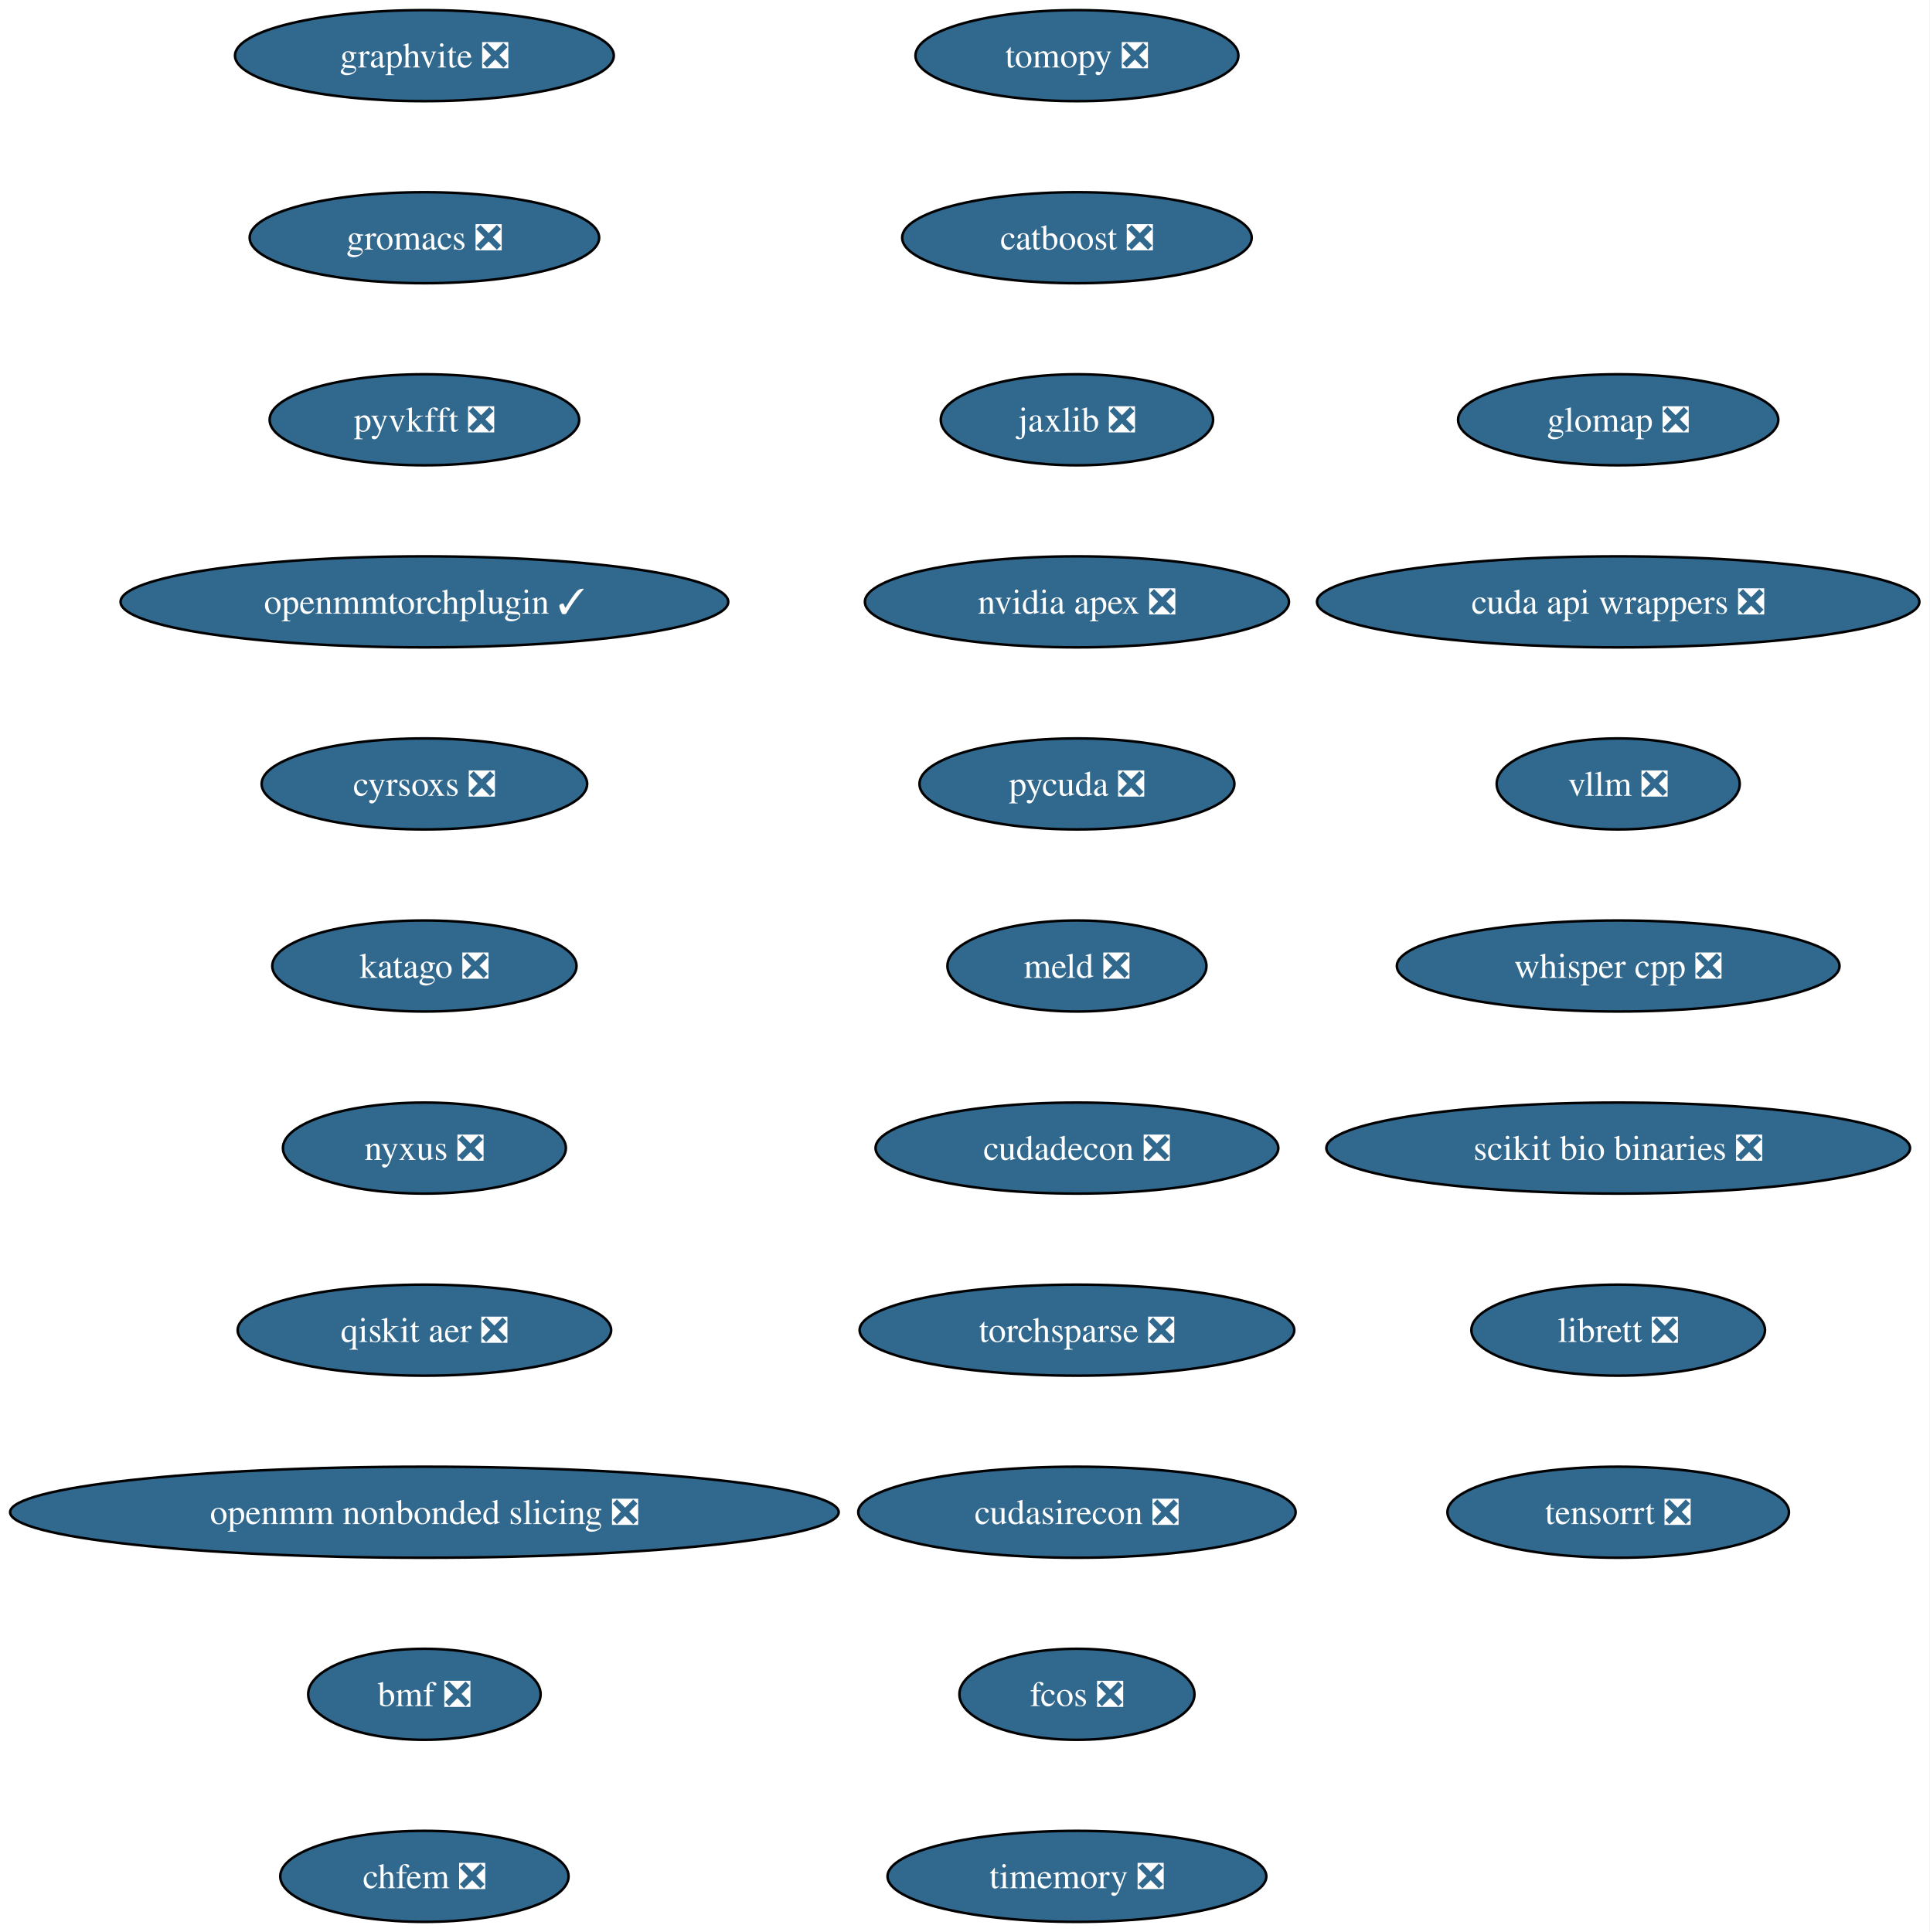
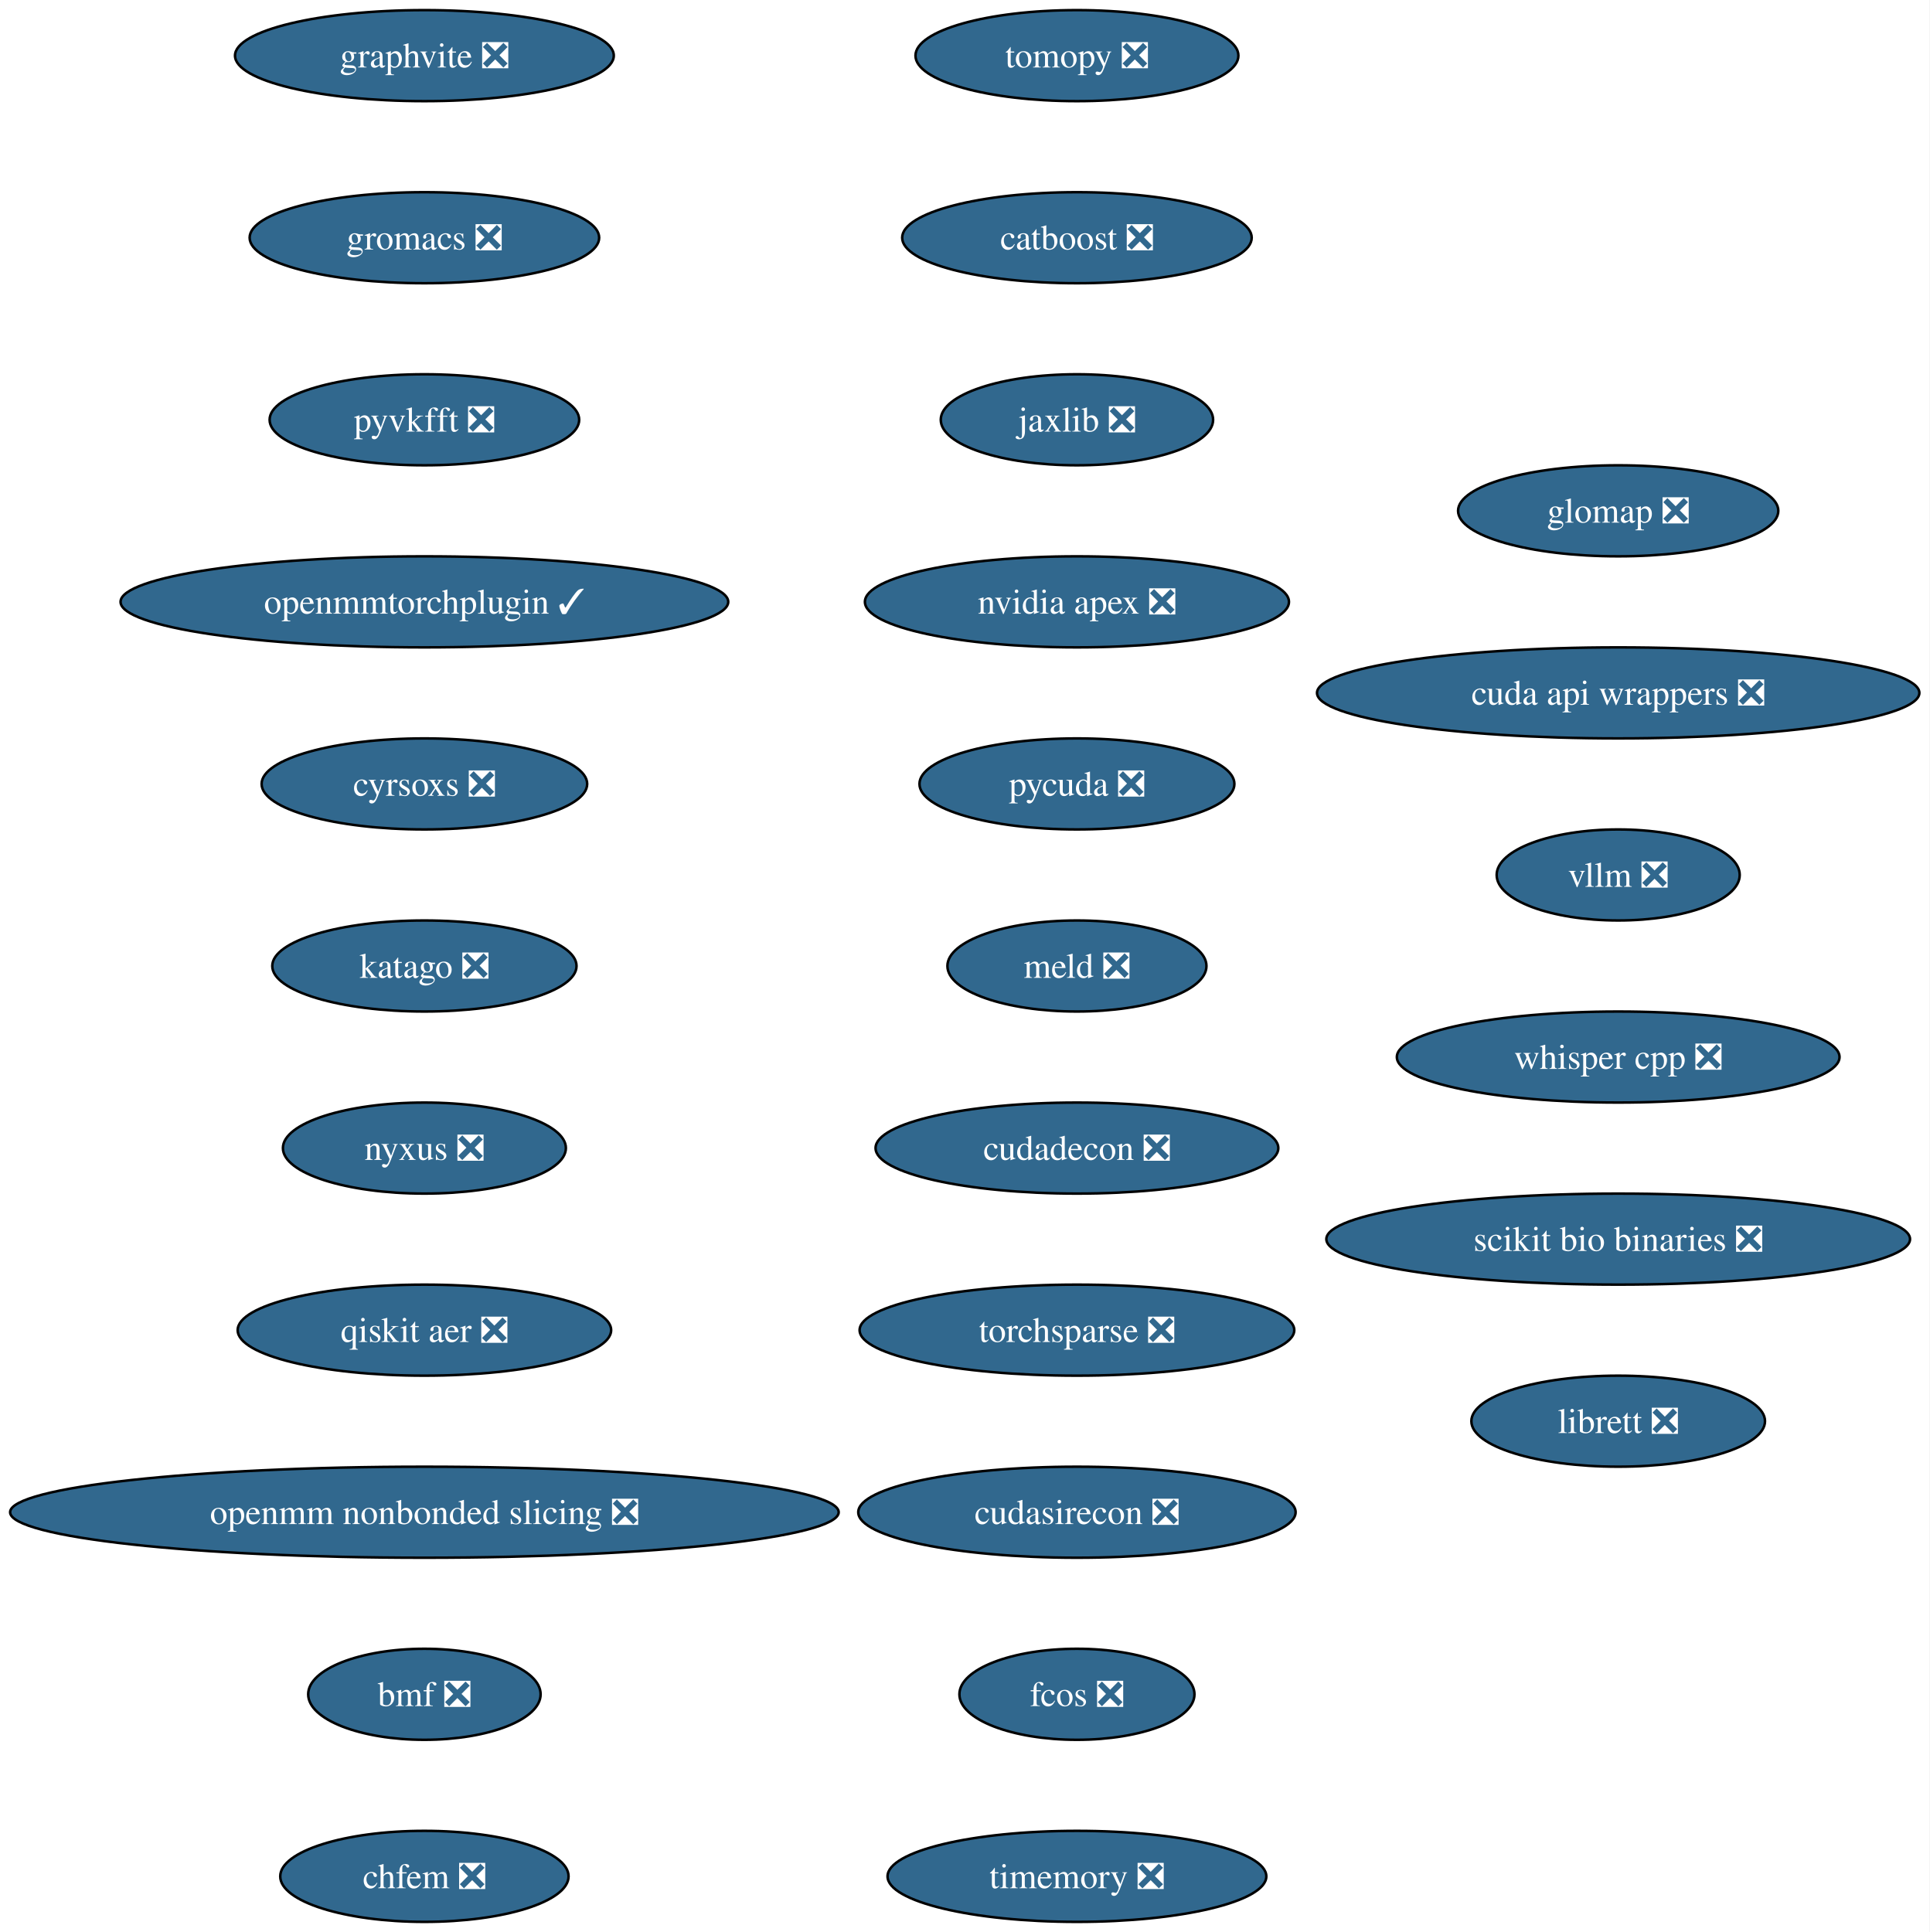
<svg xmlns="http://www.w3.org/2000/svg" xmlns:xlink="http://www.w3.org/1999/xlink" width="763pt" height="764pt" viewBox="0.00 0.00 763.00 764.00">
  <g id="graph0" class="graph" transform="scale(1 1) rotate(0) translate(4 760)">
    <polygon fill="white" stroke="none" points="-4,4 -4,-760 758.87,-760 758.87,4 -4,4" />
    <g id="node1" class="node">
      <g id="a_node1">
        <a xlink:href="https://github.com/conda-forge/tomopy-feedstock/pull/88" xlink:title="tomopy ❎">
          <ellipse fill="#31688e" stroke="black" cx="421.8" cy="-738" rx="63.84" ry="18" />
          <text xml:space="preserve" text-anchor="middle" x="421.8" y="-733.33" font-family="Times,serif" font-size="14.00" fill="white">tomopy ❎</text>
        </a>
      </g>
    </g>
    <g id="node2" class="node">
      <g id="a_node2">
        <a xlink:href="https://github.com/conda-forge/catboost-feedstock/pull/150" xlink:title="catboost ❎">
          <ellipse fill="#31688e" stroke="black" cx="421.8" cy="-666" rx="69.1" ry="18" />
          <text xml:space="preserve" text-anchor="middle" x="421.8" y="-661.33" font-family="Times,serif" font-size="14.00" fill="white">catboost ❎</text>
        </a>
      </g>
    </g>
    <g id="node3" class="node">
      <g id="a_node3">
        <a xlink:href="https://github.com/conda-forge/jaxlib-feedstock/pull/323" xlink:title="jaxlib ❎">
          <ellipse fill="#31688e" stroke="black" cx="421.8" cy="-594" rx="53.84" ry="18" />
          <text xml:space="preserve" text-anchor="middle" x="421.8" y="-589.33" font-family="Times,serif" font-size="14.00" fill="white">jaxlib ❎</text>
        </a>
      </g>
    </g>
    <g id="node4" class="node">
      <g id="a_node4">
        <a xlink:href="https://github.com/conda-forge/nvidia-apex-feedstock/pull/65" xlink:title="nvidia apex ❎">
          <ellipse fill="#31688e" stroke="black" cx="421.8" cy="-522" rx="83.83" ry="18" />
          <text xml:space="preserve" text-anchor="middle" x="421.8" y="-517.33" font-family="Times,serif" font-size="14.00" fill="white">nvidia apex ❎</text>
        </a>
      </g>
    </g>
    <g id="node5" class="node">
      <g id="a_node5">
        <a xlink:href="https://github.com/conda-forge/pycuda-feedstock/pull/53" xlink:title="pycuda ❎">
          <ellipse fill="#31688e" stroke="black" cx="421.8" cy="-450" rx="62.26" ry="18" />
          <text xml:space="preserve" text-anchor="middle" x="421.8" y="-445.32" font-family="Times,serif" font-size="14.00" fill="white">pycuda ❎</text>
        </a>
      </g>
    </g>
    <g id="node6" class="node">
      <g id="a_node6">
        <a xlink:href="https://github.com/conda-forge/meld-feedstock/pull/31" xlink:title="meld ❎">
          <ellipse fill="#31688e" stroke="black" cx="421.8" cy="-378" rx="51.21" ry="18" />
          <text xml:space="preserve" text-anchor="middle" x="421.8" y="-373.32" font-family="Times,serif" font-size="14.00" fill="white">meld ❎</text>
        </a>
      </g>
    </g>
    <g id="node7" class="node">
      <g id="a_node7">
        <a xlink:href="https://github.com/conda-forge/cudadecon-feedstock/pull/35" xlink:title="cudadecon ❎">
          <ellipse fill="#31688e" stroke="black" cx="421.8" cy="-306" rx="79.62" ry="18" />
          <text xml:space="preserve" text-anchor="middle" x="421.8" y="-301.32" font-family="Times,serif" font-size="14.00" fill="white">cudadecon ❎</text>
        </a>
      </g>
    </g>
    <g id="node8" class="node">
      <g id="a_node8">
        <a xlink:href="https://github.com/conda-forge/torchsparse-feedstock/pull/50" xlink:title="torchsparse ❎">
          <ellipse fill="#31688e" stroke="black" cx="421.8" cy="-234" rx="85.93" ry="18" />
          <text xml:space="preserve" text-anchor="middle" x="421.8" y="-229.32" font-family="Times,serif" font-size="14.00" fill="white">torchsparse ❎</text>
        </a>
      </g>
    </g>
    <g id="node9" class="node">
      <g id="a_node9">
        <a xlink:href="https://github.com/conda-forge/cudasirecon-feedstock/pull/33" xlink:title="cudasirecon ❎">
          <ellipse fill="#31688e" stroke="black" cx="421.8" cy="-162" rx="86.46" ry="18" />
          <text xml:space="preserve" text-anchor="middle" x="421.8" y="-157.32" font-family="Times,serif" font-size="14.00" fill="white">cudasirecon ❎</text>
        </a>
      </g>
    </g>
    <g id="node10" class="node">
      <g id="a_node10">
        <a xlink:href="https://github.com/conda-forge/fcos-feedstock/pull/34" xlink:title="fcos ❎">
          <ellipse fill="#31688e" stroke="black" cx="421.8" cy="-90" rx="46.47" ry="18" />
          <text xml:space="preserve" text-anchor="middle" x="421.8" y="-85.33" font-family="Times,serif" font-size="14.00" fill="white">fcos ❎</text>
        </a>
      </g>
    </g>
    <g id="node11" class="node">
      <g id="a_node11">
        <a xlink:href="https://github.com/conda-forge/timemory-feedstock/pull/26" xlink:title="timemory ❎">
          <ellipse fill="#31688e" stroke="black" cx="421.8" cy="-18" rx="74.88" ry="18" />
          <text xml:space="preserve" text-anchor="middle" x="421.8" y="-13.32" font-family="Times,serif" font-size="14.00" fill="white">timemory ❎</text>
        </a>
      </g>
    </g>
    <g id="node12" class="node">
      <g id="a_node12">
        <a xlink:href="https://github.com/conda-forge/graphvite-feedstock/pull/10" xlink:title="graphvite ❎">
          <ellipse fill="#31688e" stroke="black" cx="163.8" cy="-738" rx="74.88" ry="18" />
          <text xml:space="preserve" text-anchor="middle" x="163.8" y="-733.33" font-family="Times,serif" font-size="14.00" fill="white">graphvite ❎</text>
        </a>
      </g>
    </g>
    <g id="node13" class="node">
      <g id="a_node13">
        <a xlink:href="https://github.com/conda-forge/gromacs-feedstock/pull/81" xlink:title="gromacs ❎">
          <ellipse fill="#31688e" stroke="black" cx="163.8" cy="-666" rx="69.1" ry="18" />
          <text xml:space="preserve" text-anchor="middle" x="163.8" y="-661.33" font-family="Times,serif" font-size="14.00" fill="white">gromacs ❎</text>
        </a>
      </g>
    </g>
    <g id="node14" class="node">
      <g id="a_node14">
        <a xlink:href="https://github.com/conda-forge/pyvkfft-feedstock/pull/32" xlink:title="pyvkfft ❎">
          <ellipse fill="#31688e" stroke="black" cx="163.8" cy="-594" rx="61.2" ry="18" />
          <text xml:space="preserve" text-anchor="middle" x="163.8" y="-589.33" font-family="Times,serif" font-size="14.00" fill="white">pyvkfft ❎</text>
        </a>
      </g>
    </g>
    <g id="node15" class="node">
      <g id="a_node15">
        <a xlink:href="https://github.com/conda-forge/openmmtorchplugin-feedstock/pull/30" xlink:title="openmmtorchplugin ✓">
          <ellipse fill="#31688e" stroke="black" cx="163.8" cy="-522" rx="120.13" ry="18" />
          <text xml:space="preserve" text-anchor="middle" x="163.8" y="-517.33" font-family="Times,serif" font-size="14.00" fill="white">openmmtorchplugin ✓</text>
        </a>
      </g>
    </g>
    <g id="node16" class="node">
      <g id="a_node16">
        <a xlink:href="https://github.com/conda-forge/cyrsoxs-feedstock/pull/29" xlink:title="cyrsoxs ❎">
          <ellipse fill="#31688e" stroke="black" cx="163.8" cy="-450" rx="64.36" ry="18" />
          <text xml:space="preserve" text-anchor="middle" x="163.8" y="-445.32" font-family="Times,serif" font-size="14.00" fill="white">cyrsoxs ❎</text>
        </a>
      </g>
    </g>
    <g id="node17" class="node">
      <g id="a_node17">
        <a xlink:href="https://github.com/conda-forge/katago-feedstock/pull/32" xlink:title="katago ❎">
          <ellipse fill="#31688e" stroke="black" cx="163.8" cy="-378" rx="60.15" ry="18" />
          <text xml:space="preserve" text-anchor="middle" x="163.8" y="-373.32" font-family="Times,serif" font-size="14.00" fill="white">katago ❎</text>
        </a>
      </g>
    </g>
    <g id="node18" class="node">
      <g id="a_node18">
        <a xlink:href="https://github.com/conda-forge/nyxus-feedstock/pull/72" xlink:title="nyxus ❎">
          <ellipse fill="#31688e" stroke="black" cx="163.8" cy="-306" rx="55.94" ry="18" />
          <text xml:space="preserve" text-anchor="middle" x="163.8" y="-301.32" font-family="Times,serif" font-size="14.00" fill="white">nyxus ❎</text>
        </a>
      </g>
    </g>
    <g id="node19" class="node">
      <g id="a_node19">
        <a xlink:href="https://github.com/conda-forge/qiskit-aer-feedstock/pull/71" xlink:title="qiskit aer ❎">
          <ellipse fill="#31688e" stroke="black" cx="163.8" cy="-234" rx="73.83" ry="18" />
          <text xml:space="preserve" text-anchor="middle" x="163.8" y="-229.32" font-family="Times,serif" font-size="14.00" fill="white">qiskit aer ❎</text>
        </a>
      </g>
    </g>
    <g id="node20" class="node">
      <g id="a_node20">
        <a xlink:href="https://github.com/conda-forge/openmm-nonbonded-slicing-feedstock/pull/15" xlink:title="openmm nonbonded slicing ❎">
          <ellipse fill="#31688e" stroke="black" cx="163.8" cy="-162" rx="163.8" ry="18" />
          <text xml:space="preserve" text-anchor="middle" x="163.8" y="-157.32" font-family="Times,serif" font-size="14.00" fill="white">openmm nonbonded slicing ❎</text>
        </a>
      </g>
    </g>
    <g id="node21" class="node">
      <g id="a_node21">
        <a xlink:href="https://github.com/conda-forge/bmf-feedstock/pull/48" xlink:title="bmf ❎">
          <ellipse fill="#31688e" stroke="black" cx="163.8" cy="-90" rx="45.95" ry="18" />
          <text xml:space="preserve" text-anchor="middle" x="163.8" y="-85.33" font-family="Times,serif" font-size="14.00" fill="white">bmf ❎</text>
        </a>
      </g>
    </g>
    <g id="node22" class="node">
      <g id="a_node22">
        <a xlink:href="https://github.com/conda-forge/chfem-feedstock/pull/11" xlink:title="chfem ❎">
          <ellipse fill="#31688e" stroke="black" cx="163.8" cy="-18" rx="57" ry="18" />
          <text xml:space="preserve" text-anchor="middle" x="163.8" y="-13.32" font-family="Times,serif" font-size="14.00" fill="white">chfem ❎</text>
        </a>
      </g>
    </g>
    <g id="node23" class="node">
      <g id="a_node23">
        <a xlink:href="https://github.com/conda-forge/glomap-feedstock/pull/13" xlink:title="glomap ❎">
-           <ellipse fill="#31688e" stroke="black" cx="635.8" cy="-594" rx="63.31" ry="18" />
-           <text xml:space="preserve" text-anchor="middle" x="635.8" y="-589.33" font-family="Times,serif" font-size="14.00" fill="white">glomap ❎</text>
+           <ellipse fill="#31688e" stroke="black" cx="635.8" cy="-558" rx="63.31" ry="18" />
+           <text xml:space="preserve" text-anchor="middle" x="635.8" y="-553.33" font-family="Times,serif" font-size="14.00" fill="white">glomap ❎</text>
        </a>
      </g>
    </g>
    <g id="node24" class="node">
      <g id="a_node24">
        <a xlink:href="https://github.com/conda-forge/cuda-api-wrappers-feedstock/pull/5" xlink:title="cuda api wrappers ❎">
-           <ellipse fill="#31688e" stroke="black" cx="635.8" cy="-522" rx="119.08" ry="18" />
-           <text xml:space="preserve" text-anchor="middle" x="635.8" y="-517.33" font-family="Times,serif" font-size="14.00" fill="white">cuda api wrappers ❎</text>
+           <ellipse fill="#31688e" stroke="black" cx="635.8" cy="-486" rx="119.08" ry="18" />
+           <text xml:space="preserve" text-anchor="middle" x="635.8" y="-481.32" font-family="Times,serif" font-size="14.00" fill="white">cuda api wrappers ❎</text>
        </a>
      </g>
    </g>
    <g id="node25" class="node">
      <g id="a_node25">
        <a xlink:href="https://github.com/conda-forge/vllm-feedstock/pull/55" xlink:title="vllm ❎">
-           <ellipse fill="#31688e" stroke="black" cx="635.8" cy="-450" rx="48.05" ry="18" />
-           <text xml:space="preserve" text-anchor="middle" x="635.8" y="-445.32" font-family="Times,serif" font-size="14.00" fill="white">vllm ❎</text>
+           <ellipse fill="#31688e" stroke="black" cx="635.8" cy="-414" rx="48.05" ry="18" />
+           <text xml:space="preserve" text-anchor="middle" x="635.8" y="-409.32" font-family="Times,serif" font-size="14.00" fill="white">vllm ❎</text>
        </a>
      </g>
    </g>
    <g id="node26" class="node">
      <g id="a_node26">
        <a xlink:href="https://github.com/conda-forge/whisper.cpp-feedstock/pull/16" xlink:title="whisper cpp ❎">
-           <ellipse fill="#31688e" stroke="black" cx="635.8" cy="-378" rx="87.51" ry="18" />
-           <text xml:space="preserve" text-anchor="middle" x="635.8" y="-373.32" font-family="Times,serif" font-size="14.00" fill="white">whisper cpp ❎</text>
+           <ellipse fill="#31688e" stroke="black" cx="635.8" cy="-342" rx="87.51" ry="18" />
+           <text xml:space="preserve" text-anchor="middle" x="635.8" y="-337.32" font-family="Times,serif" font-size="14.00" fill="white">whisper cpp ❎</text>
        </a>
      </g>
    </g>
    <g id="node27" class="node">
      <g id="a_node27">
        <a xlink:href="https://github.com/conda-forge/scikit-bio-binaries-feedstock/pull/8" xlink:title="scikit bio binaries ❎">
-           <ellipse fill="#31688e" stroke="black" cx="635.8" cy="-306" rx="115.39" ry="18" />
-           <text xml:space="preserve" text-anchor="middle" x="635.8" y="-301.32" font-family="Times,serif" font-size="14.00" fill="white">scikit bio binaries ❎</text>
+           <ellipse fill="#31688e" stroke="black" cx="635.8" cy="-270" rx="115.39" ry="18" />
+           <text xml:space="preserve" text-anchor="middle" x="635.8" y="-265.32" font-family="Times,serif" font-size="14.00" fill="white">scikit bio binaries ❎</text>
        </a>
      </g>
    </g>
    <g id="node28" class="node">
      <g id="a_node28">
        <a xlink:href="https://github.com/conda-forge/librett-feedstock/pull/1" xlink:title="librett ❎">
-           <ellipse fill="#31688e" stroke="black" cx="635.8" cy="-234" rx="58.05" ry="18" />
-           <text xml:space="preserve" text-anchor="middle" x="635.8" y="-229.32" font-family="Times,serif" font-size="14.00" fill="white">librett ❎</text>
-         </a>
-       </g>
-     </g>
-     <g id="node29" class="node">
-       <g id="a_node29">
-         <a xlink:href="https://github.com/conda-forge/tensorrt-feedstock/pull/1" xlink:title="tensorrt ❎">
-           <ellipse fill="#31688e" stroke="black" cx="635.8" cy="-162" rx="67.52" ry="18" />
-           <text xml:space="preserve" text-anchor="middle" x="635.8" y="-157.32" font-family="Times,serif" font-size="14.00" fill="white">tensorrt ❎</text>
+           <ellipse fill="#31688e" stroke="black" cx="635.8" cy="-198" rx="58.05" ry="18" />
+           <text xml:space="preserve" text-anchor="middle" x="635.8" y="-193.32" font-family="Times,serif" font-size="14.00" fill="white">librett ❎</text>
        </a>
      </g>
    </g>
  </g>
</svg>
